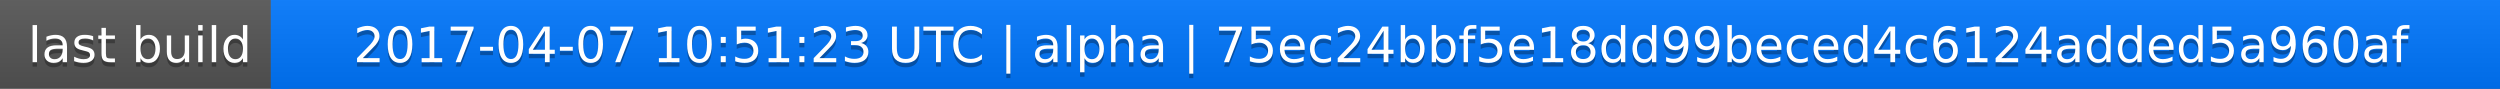
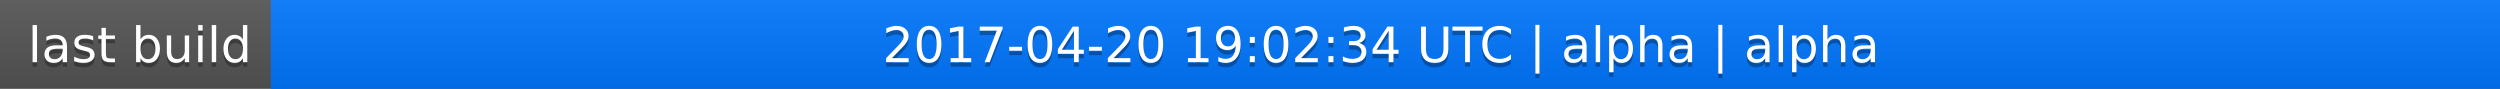
<svg xmlns="http://www.w3.org/2000/svg" width="563" height="20">
  <linearGradient id="a" x2="0" y2="100%">
    <stop offset="0" stop-color="#bbb" stop-opacity=".1" />
    <stop offset="1" stop-opacity=".1" />
  </linearGradient>
  <rect rx="0" width="563" height="20" fill="#555" />
  <rect rx="0" x="61" width="502" height="20" fill="#07f" />
  <path fill="#07f" d="M61 0h4v20h-4z" />
  <rect rx="0" width="563" height="20" fill="url(#a)" />
  <g fill="#fff" text-anchor="middle" font-family="DejaVu Sans,Verdana,Geneva,sans-serif" font-size="11">
    <text x="31.5" y="15" fill="#010101" fill-opacity=".3">last build</text>
    <text x="31.5" y="14">last build</text>
-     <text x="311" y="15" fill="#010101" fill-opacity=".3">2017-04-07 10:51:23 UTC | alpha | 75ec24bbf5e18dd99beced4c6124added5a960af</text>
-     <text x="311" y="14">2017-04-07 10:51:23 UTC | alpha | 75ec24bbf5e18dd99beced4c6124added5a960af</text>
+     <text x="311" y="15" fill="#010101" fill-opacity=".3">2017-04-20 19:02:34 UTC | alpha | alpha</text>
+     <text x="311" y="14">2017-04-20 19:02:34 UTC | alpha | alpha</text>
  </g>
</svg>
